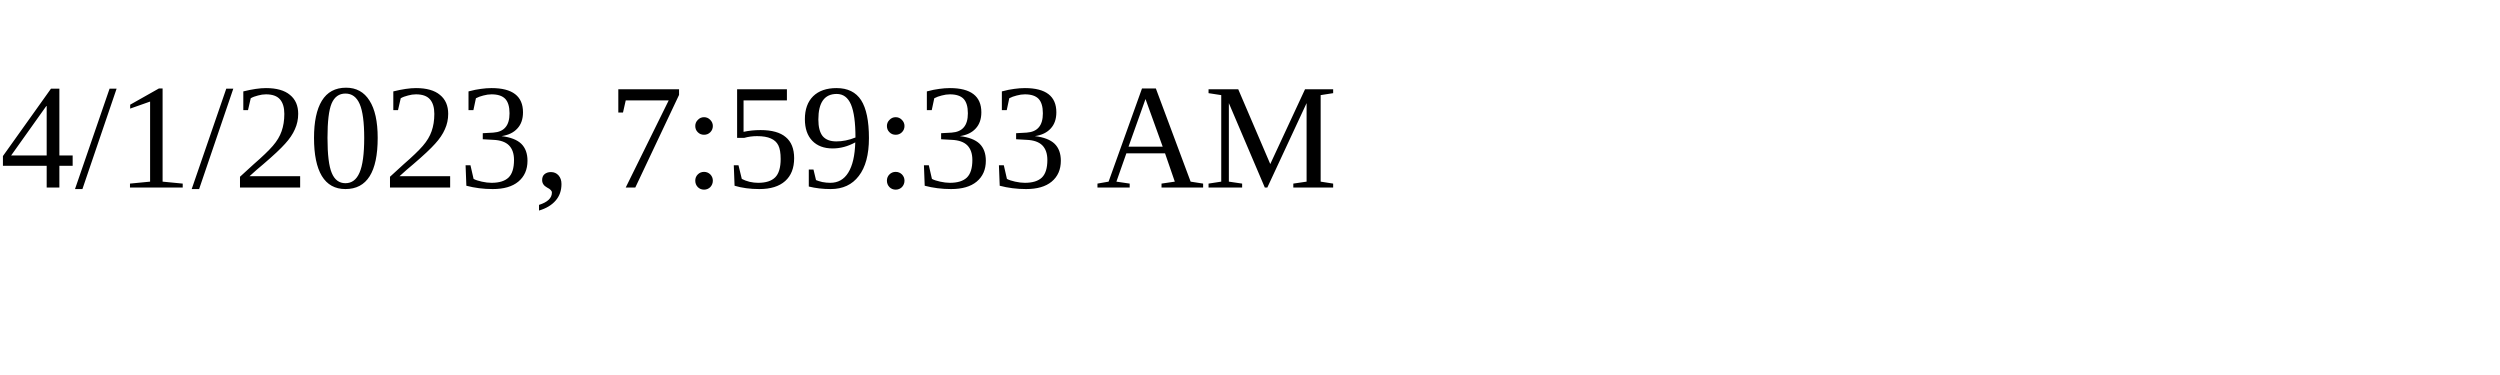
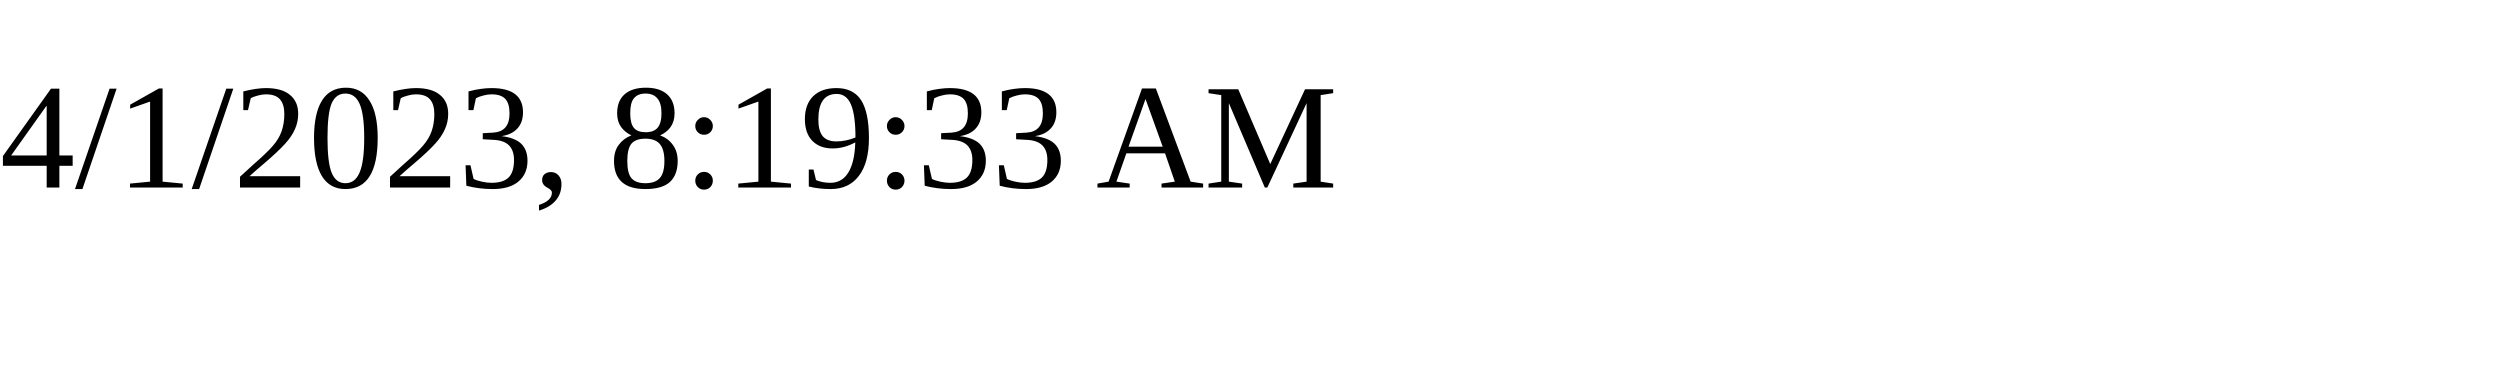
<svg xmlns="http://www.w3.org/2000/svg" height="30" width="200">
-   <text x="0" y="15">4/1/2023, 7:59:33 AM</text>
+   <text x="0" y="15">4/1/2023, 8:19:33 AM</text>
</svg>
